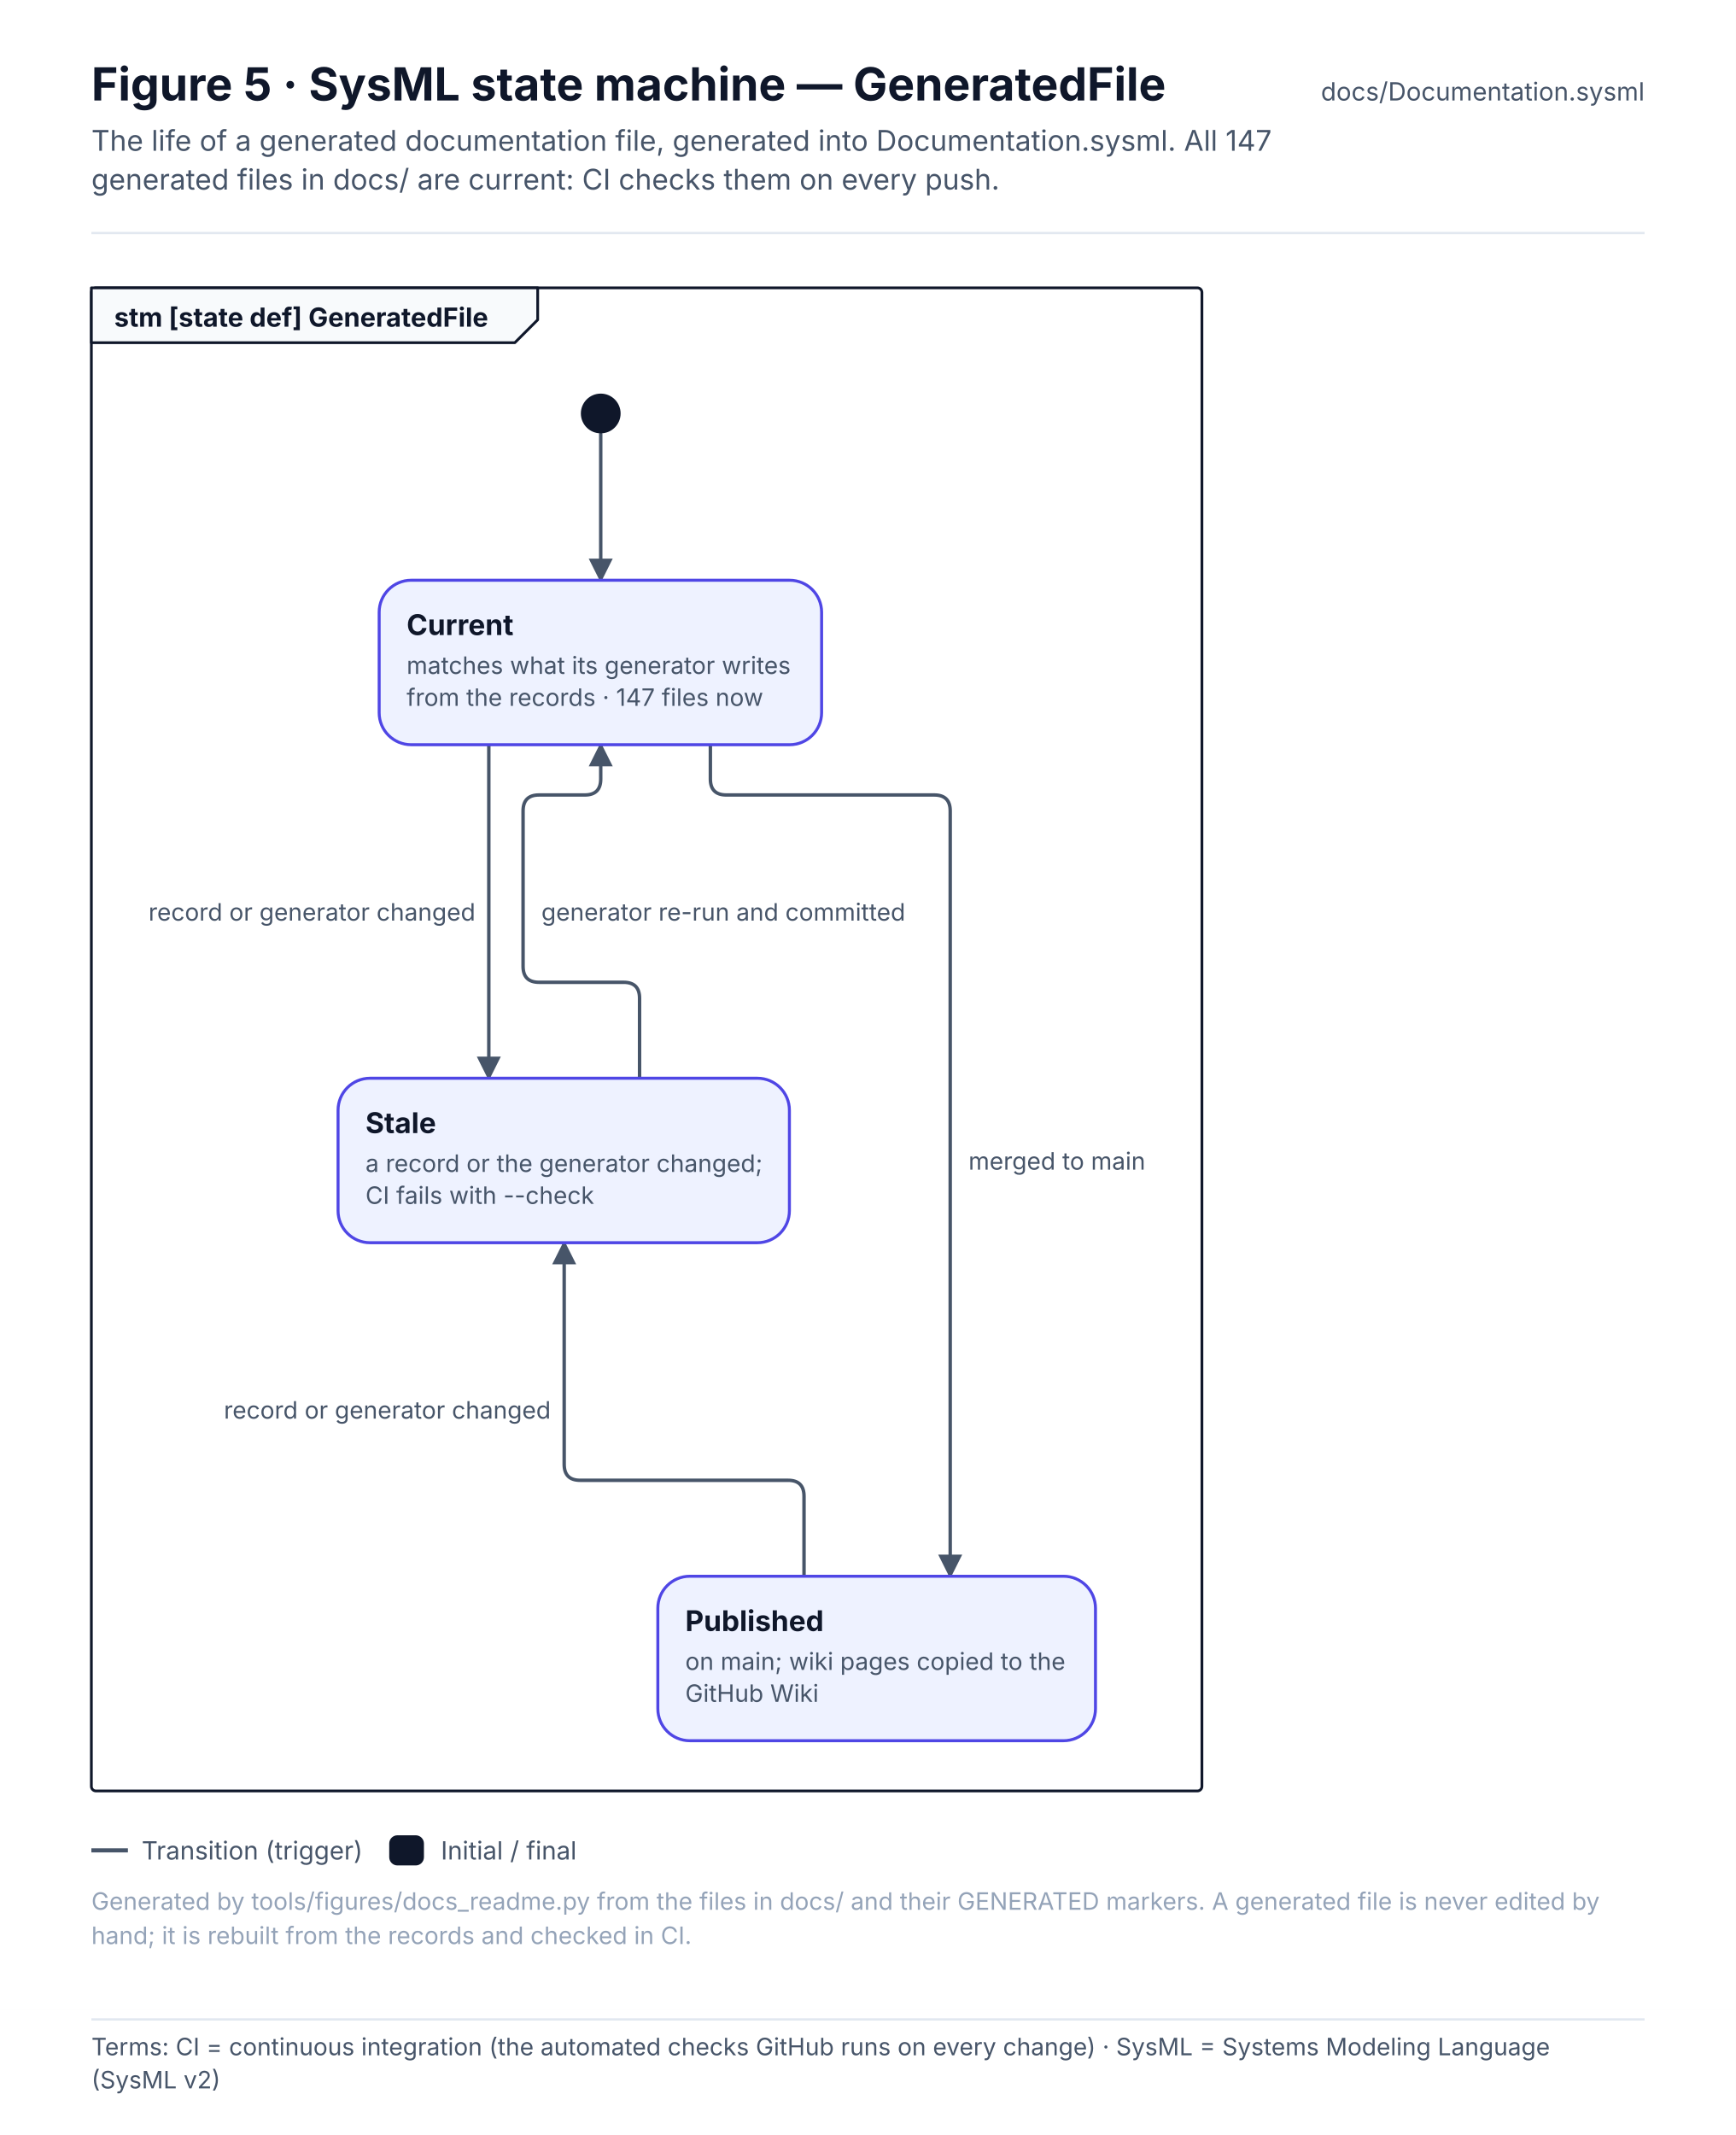
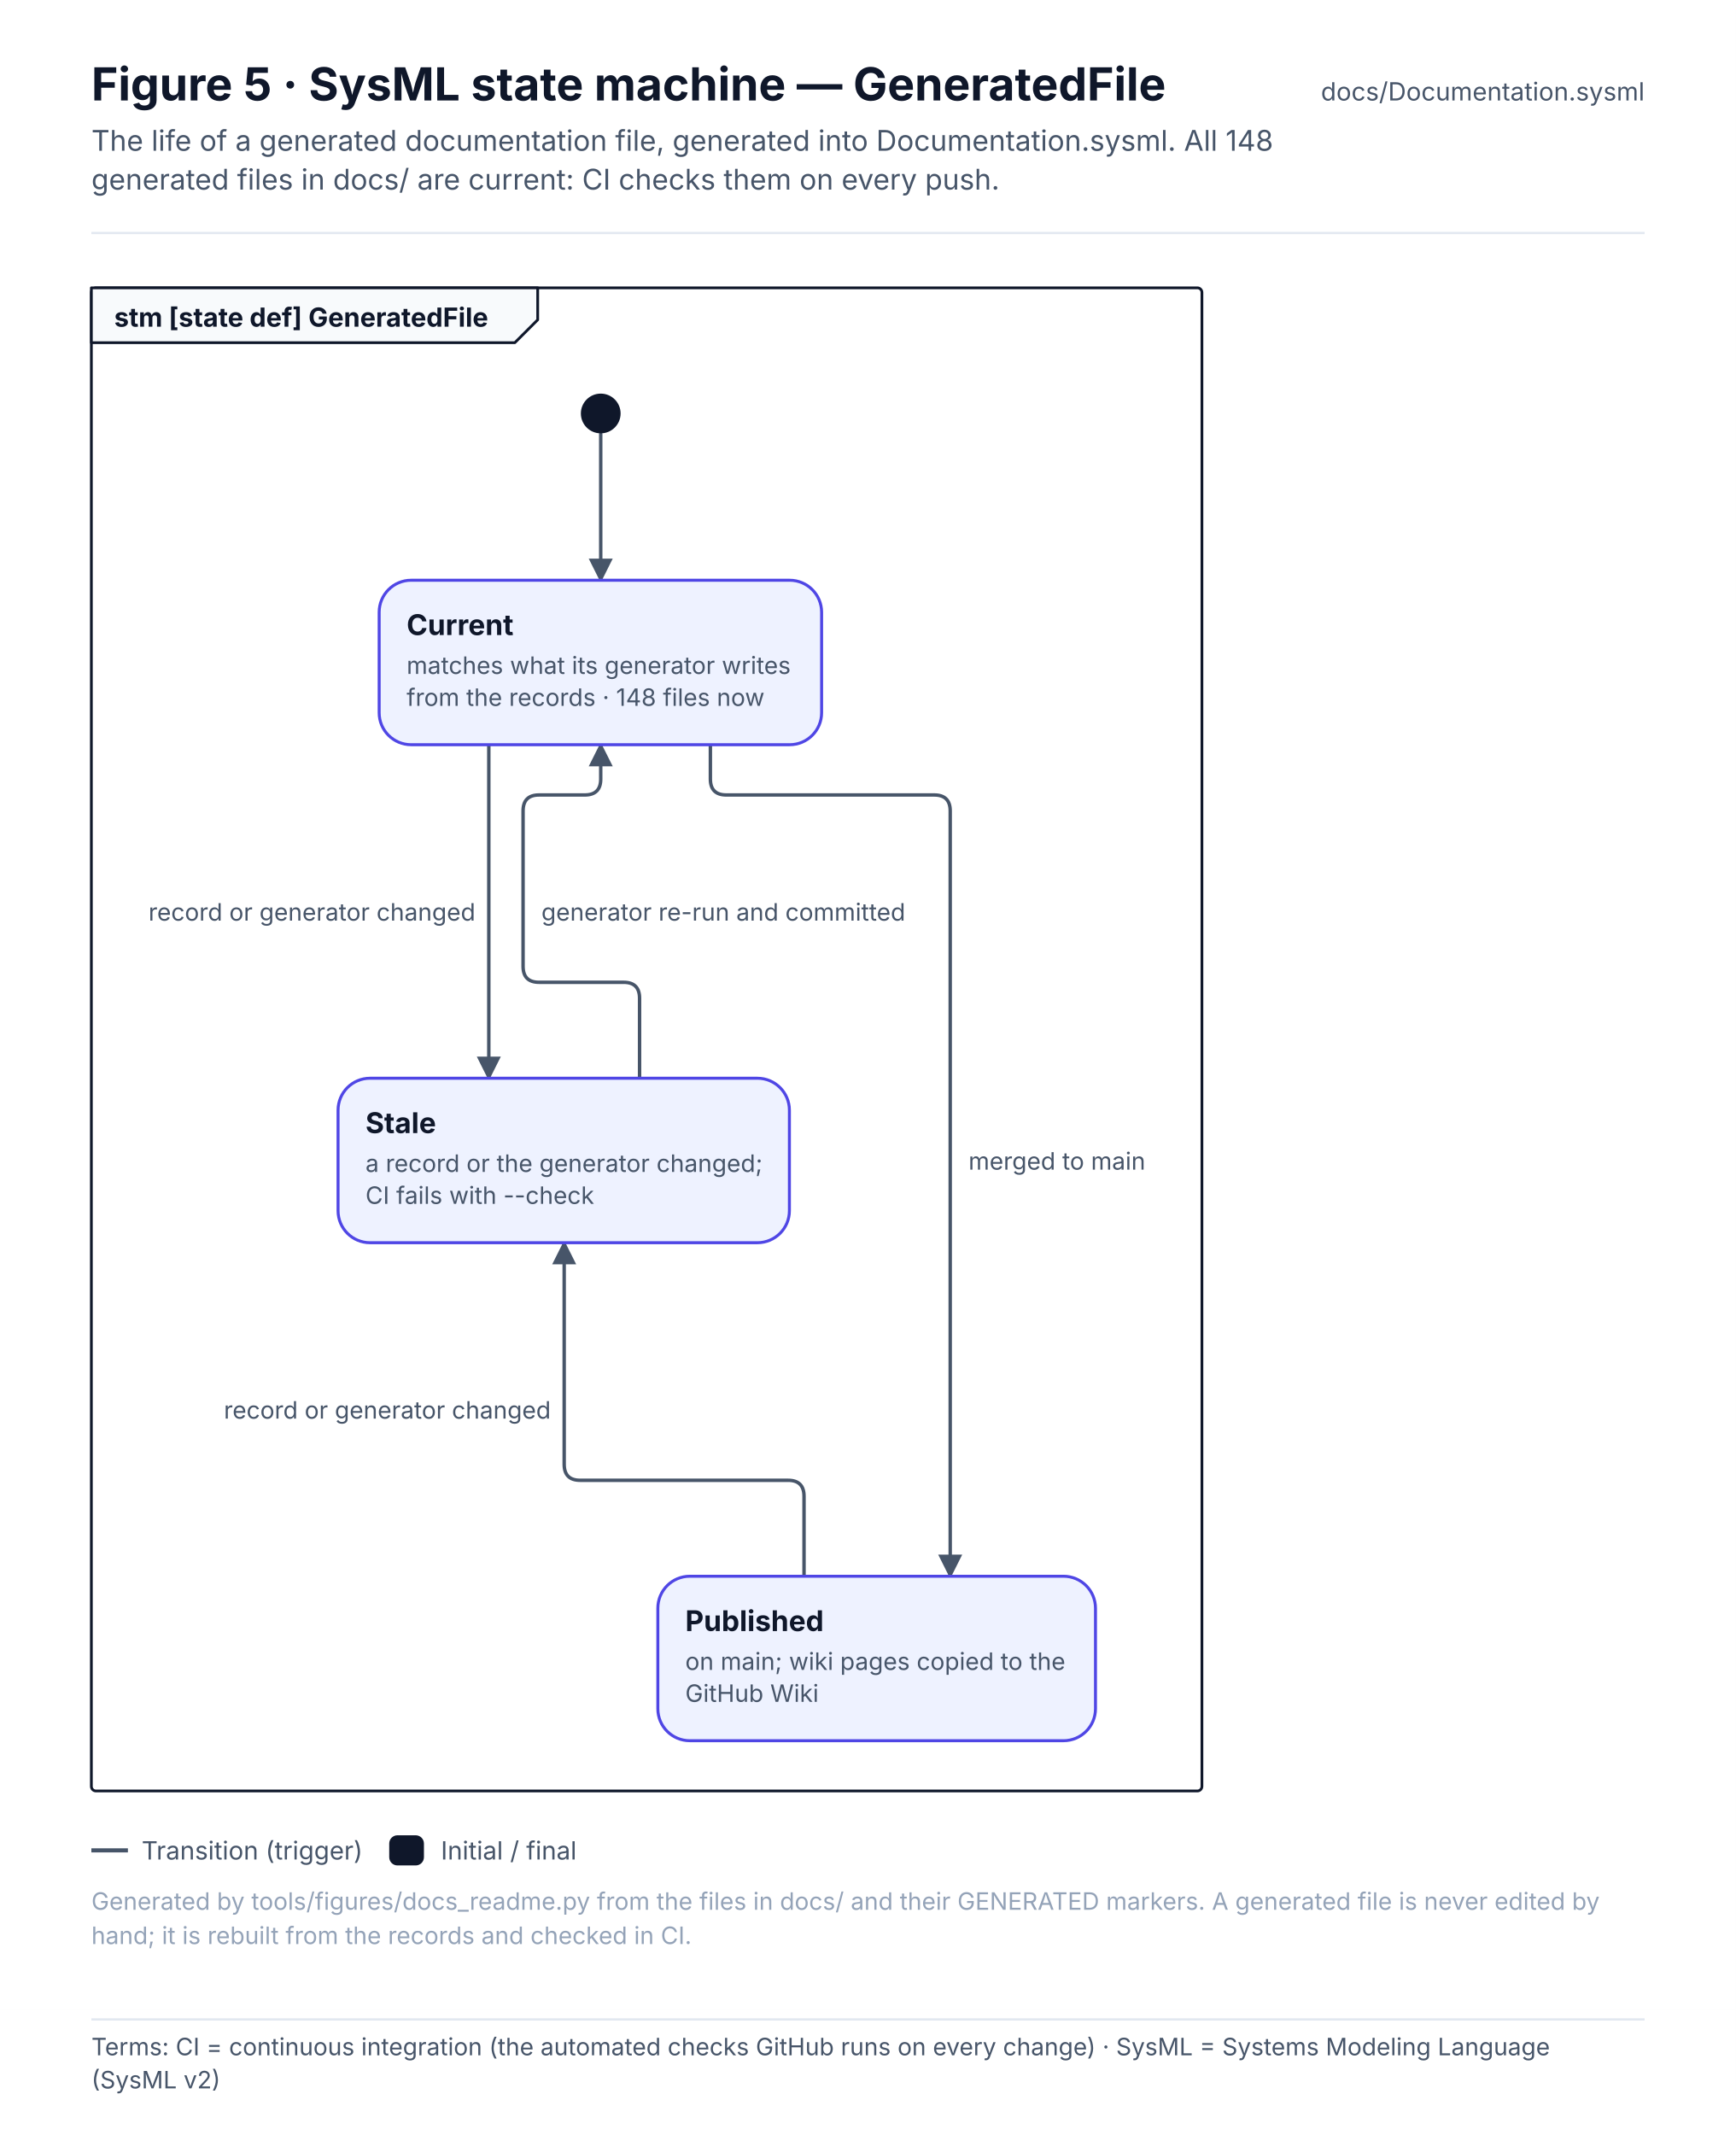
<svg xmlns="http://www.w3.org/2000/svg" width="760" height="934.6" viewBox="0 0 760 934.6" font-family="Inter, 'Segoe UI', Helvetica, Arial, sans-serif" role="img">
  <defs>
    <pattern id="hatch" patternUnits="userSpaceOnUse" width="6" height="6" patternTransform="rotate(45)">
      <rect width="6" height="6" fill="#F1F5F9" />
      <line x1="0" y1="0" x2="0" y2="6" stroke="#E2E8F0" stroke-width="2" />
    </pattern>
    <marker id="arr-ink" viewBox="0 0 10 10" refX="9" refY="5" markerWidth="7" markerHeight="7" orient="auto-start-reverse">
      <path d="M0 0 L10 5 L0 10 z" fill="#475569" />
    </marker>
    <marker id="dia-ink" viewBox="0 0 16 10" refX="15" refY="5" markerWidth="12" markerHeight="8" orient="auto-start-reverse">
      <path d="M1 5 L8 1 L15 5 L8 9 z" fill="#475569" />
    </marker>
    <marker id="tri-ink" viewBox="0 0 12 12" refX="11" refY="6" markerWidth="10" markerHeight="10" orient="auto-start-reverse">
      <path d="M1 1 L11 6 L1 11 z" fill="#FFFFFF" stroke="#475569" stroke-width="1.2" />
    </marker>
    <marker id="arr-system" viewBox="0 0 10 10" refX="9" refY="5" markerWidth="7" markerHeight="7" orient="auto-start-reverse">
      <path d="M0 0 L10 5 L0 10 z" fill="#4F46E5" />
    </marker>
    <marker id="dia-system" viewBox="0 0 16 10" refX="15" refY="5" markerWidth="12" markerHeight="8" orient="auto-start-reverse">
      <path d="M1 5 L8 1 L15 5 L8 9 z" fill="#4F46E5" />
    </marker>
    <marker id="tri-system" viewBox="0 0 12 12" refX="11" refY="6" markerWidth="10" markerHeight="10" orient="auto-start-reverse">
      <path d="M1 1 L11 6 L1 11 z" fill="#FFFFFF" stroke="#4F46E5" stroke-width="1.2" />
    </marker>
    <marker id="arr-software" viewBox="0 0 10 10" refX="9" refY="5" markerWidth="7" markerHeight="7" orient="auto-start-reverse">
      <path d="M0 0 L10 5 L0 10 z" fill="#0F766E" />
    </marker>
    <marker id="dia-software" viewBox="0 0 16 10" refX="15" refY="5" markerWidth="12" markerHeight="8" orient="auto-start-reverse">
      <path d="M1 5 L8 1 L15 5 L8 9 z" fill="#0F766E" />
    </marker>
    <marker id="tri-software" viewBox="0 0 12 12" refX="11" refY="6" markerWidth="10" markerHeight="10" orient="auto-start-reverse">
      <path d="M1 1 L11 6 L1 11 z" fill="#FFFFFF" stroke="#0F766E" stroke-width="1.2" />
    </marker>
    <marker id="arr-safety" viewBox="0 0 10 10" refX="9" refY="5" markerWidth="7" markerHeight="7" orient="auto-start-reverse">
      <path d="M0 0 L10 5 L0 10 z" fill="#C2410C" />
    </marker>
    <marker id="dia-safety" viewBox="0 0 16 10" refX="15" refY="5" markerWidth="12" markerHeight="8" orient="auto-start-reverse">
      <path d="M1 5 L8 1 L15 5 L8 9 z" fill="#C2410C" />
    </marker>
    <marker id="tri-safety" viewBox="0 0 12 12" refX="11" refY="6" markerWidth="10" markerHeight="10" orient="auto-start-reverse">
      <path d="M1 1 L11 6 L1 11 z" fill="#FFFFFF" stroke="#C2410C" stroke-width="1.2" />
    </marker>
    <marker id="arr-interface" viewBox="0 0 10 10" refX="9" refY="5" markerWidth="7" markerHeight="7" orient="auto-start-reverse">
      <path d="M0 0 L10 5 L0 10 z" fill="#7C3AED" />
    </marker>
    <marker id="dia-interface" viewBox="0 0 16 10" refX="15" refY="5" markerWidth="12" markerHeight="8" orient="auto-start-reverse">
      <path d="M1 5 L8 1 L15 5 L8 9 z" fill="#7C3AED" />
    </marker>
    <marker id="tri-interface" viewBox="0 0 12 12" refX="11" refY="6" markerWidth="10" markerHeight="10" orient="auto-start-reverse">
      <path d="M1 1 L11 6 L1 11 z" fill="#FFFFFF" stroke="#7C3AED" stroke-width="1.2" />
    </marker>
    <marker id="arr-external" viewBox="0 0 10 10" refX="9" refY="5" markerWidth="7" markerHeight="7" orient="auto-start-reverse">
      <path d="M0 0 L10 5 L0 10 z" fill="#64748B" />
    </marker>
    <marker id="dia-external" viewBox="0 0 16 10" refX="15" refY="5" markerWidth="12" markerHeight="8" orient="auto-start-reverse">
      <path d="M1 5 L8 1 L15 5 L8 9 z" fill="#64748B" />
    </marker>
    <marker id="tri-external" viewBox="0 0 12 12" refX="11" refY="6" markerWidth="10" markerHeight="10" orient="auto-start-reverse">
      <path d="M1 1 L11 6 L1 11 z" fill="#FFFFFF" stroke="#64748B" stroke-width="1.2" />
    </marker>
    <marker id="arr-work" viewBox="0 0 10 10" refX="9" refY="5" markerWidth="7" markerHeight="7" orient="auto-start-reverse">
      <path d="M0 0 L10 5 L0 10 z" fill="#475569" />
    </marker>
    <marker id="dia-work" viewBox="0 0 16 10" refX="15" refY="5" markerWidth="12" markerHeight="8" orient="auto-start-reverse">
      <path d="M1 5 L8 1 L15 5 L8 9 z" fill="#475569" />
    </marker>
    <marker id="tri-work" viewBox="0 0 12 12" refX="11" refY="6" markerWidth="10" markerHeight="10" orient="auto-start-reverse">
      <path d="M1 1 L11 6 L1 11 z" fill="#FFFFFF" stroke="#475569" stroke-width="1.2" />
    </marker>
    <marker id="arr-muted" viewBox="0 0 10 10" refX="9" refY="5" markerWidth="7" markerHeight="7" orient="auto-start-reverse">
      <path d="M0 0 L10 5 L0 10 z" fill="#94A3B8" />
    </marker>
    <marker id="dia-muted" viewBox="0 0 16 10" refX="15" refY="5" markerWidth="12" markerHeight="8" orient="auto-start-reverse">
      <path d="M1 5 L8 1 L15 5 L8 9 z" fill="#94A3B8" />
    </marker>
    <marker id="tri-muted" viewBox="0 0 12 12" refX="11" refY="6" markerWidth="10" markerHeight="10" orient="auto-start-reverse">
      <path d="M1 1 L11 6 L1 11 z" fill="#FFFFFF" stroke="#94A3B8" stroke-width="1.2" />
    </marker>
    <marker id="arr-current" viewBox="0 0 10 10" refX="9" refY="5" markerWidth="7" markerHeight="7" orient="auto-start-reverse">
      <path d="M0 0 L10 5 L0 10 z" fill="#0F172A" />
    </marker>
    <marker id="dia-current" viewBox="0 0 16 10" refX="15" refY="5" markerWidth="12" markerHeight="8" orient="auto-start-reverse">
      <path d="M1 5 L8 1 L15 5 L8 9 z" fill="#0F172A" />
    </marker>
    <marker id="tri-current" viewBox="0 0 12 12" refX="11" refY="6" markerWidth="10" markerHeight="10" orient="auto-start-reverse">
      <path d="M1 1 L11 6 L1 11 z" fill="#FFFFFF" stroke="#0F172A" stroke-width="1.2" />
    </marker>
    <marker id="arr-ok" viewBox="0 0 10 10" refX="9" refY="5" markerWidth="7" markerHeight="7" orient="auto-start-reverse">
      <path d="M0 0 L10 5 L0 10 z" fill="#2E9E6A" />
    </marker>
    <marker id="dia-ok" viewBox="0 0 16 10" refX="15" refY="5" markerWidth="12" markerHeight="8" orient="auto-start-reverse">
      <path d="M1 5 L8 1 L15 5 L8 9 z" fill="#2E9E6A" />
    </marker>
    <marker id="tri-ok" viewBox="0 0 12 12" refX="11" refY="6" markerWidth="10" markerHeight="10" orient="auto-start-reverse">
      <path d="M1 1 L11 6 L1 11 z" fill="#FFFFFF" stroke="#2E9E6A" stroke-width="1.2" />
    </marker>
    <marker id="arr-amber" viewBox="0 0 10 10" refX="9" refY="5" markerWidth="7" markerHeight="7" orient="auto-start-reverse">
      <path d="M0 0 L10 5 L0 10 z" fill="#D97706" />
    </marker>
    <marker id="dia-amber" viewBox="0 0 16 10" refX="15" refY="5" markerWidth="12" markerHeight="8" orient="auto-start-reverse">
      <path d="M1 5 L8 1 L15 5 L8 9 z" fill="#D97706" />
    </marker>
    <marker id="tri-amber" viewBox="0 0 12 12" refX="11" refY="6" markerWidth="10" markerHeight="10" orient="auto-start-reverse">
      <path d="M1 1 L11 6 L1 11 z" fill="#FFFFFF" stroke="#D97706" stroke-width="1.2" />
    </marker>
    <marker id="arr-red" viewBox="0 0 10 10" refX="9" refY="5" markerWidth="7" markerHeight="7" orient="auto-start-reverse">
      <path d="M0 0 L10 5 L0 10 z" fill="#D2553F" />
    </marker>
    <marker id="dia-red" viewBox="0 0 16 10" refX="15" refY="5" markerWidth="12" markerHeight="8" orient="auto-start-reverse">
      <path d="M1 5 L8 1 L15 5 L8 9 z" fill="#D2553F" />
    </marker>
    <marker id="tri-red" viewBox="0 0 12 12" refX="11" refY="6" markerWidth="10" markerHeight="10" orient="auto-start-reverse">
      <path d="M1 1 L11 6 L1 11 z" fill="#FFFFFF" stroke="#D2553F" stroke-width="1.2" />
    </marker>
  </defs>
  <rect x="0" y="0" width="760" height="880" rx="0" fill="#FFFFFF" stroke="none" stroke-width="0" />
  <text x="40" y="44" font-size="20" fill="#0F172A" font-weight="700">Figure 5 · SysML state machine — GeneratedFile</text>
-   <text x="40" y="66" font-size="12.5" fill="#475569">The life of a generated documentation file, generated into Documentation.sysml. All 147</text>
+   <text x="40" y="66" font-size="12.5" fill="#475569">The life of a generated documentation file, generated into Documentation.sysml. All 148</text>
  <text x="40" y="83" font-size="12.5" fill="#475569">generated files in docs/ are current: CI checks them on every push.</text>
  <text x="720" y="44" font-size="11" fill="#475569" text-anchor="end">docs/Documentation.sysml</text>
  <line x1="40" y1="102" x2="720" y2="102" stroke="#E2E8F0" stroke-width="1" />
  <rect x="40" y="126" width="486.2" height="658" rx="2" fill="none" stroke="#0F172A" stroke-width="1.2" />
  <path d="M40 126 L235.4 126 L235.4 140 L225.4 150 L40 150 Z" stroke="#0F172A" stroke-width="1.2" fill="#F8FAFC" stroke-linejoin="round" stroke-linecap="round" />
  <text x="50" y="143" font-size="11.5" fill="#0F172A" font-weight="700">stm [state def] GeneratedFile</text>
  <g transform="translate(56 166)">
    <path d="M207 24 L207 88" stroke="#475569" stroke-width="1.5" fill="none" stroke-linejoin="round" stroke-linecap="round" marker-end="url(#arr-ink)" />
    <path d="M158 160 L158 306" stroke="#475569" stroke-width="1.5" fill="none" stroke-linejoin="round" stroke-linecap="round" marker-end="url(#arr-ink)" />
    <path d="M224 306 L224 271 Q224 264 217 264 L180 264 Q173 264 173 257 L173 189 Q173 182 180 182 L200 182 Q207 182 207 175 L207 160" stroke="#475569" stroke-width="1.5" fill="none" stroke-linejoin="round" stroke-linecap="round" marker-end="url(#arr-ink)" />
    <path d="M255 160 L255 175 Q255 182 262 182 L353 182 Q360 182 360 189 L360 524" stroke="#475569" stroke-width="1.5" fill="none" stroke-linejoin="round" stroke-linecap="round" marker-end="url(#arr-ink)" />
    <path d="M296 524 L296 489 Q296 482 289 482 L198 482 Q191 482 191 475 L191 378" stroke="#475569" stroke-width="1.5" fill="none" stroke-linejoin="round" stroke-linecap="round" marker-end="url(#arr-ink)" />
    <circle cx="207" cy="15" r="8" fill="#0F172A" stroke="#0F172A" stroke-width="1.4" />
    <rect x="110" y="88" width="193.7" height="72" rx="14" fill="#EEF2FF" stroke="#4F46E5" stroke-width="1.3" />
    <text x="122" y="112" font-size="12.5" fill="#0F172A" font-weight="700">Current</text>
    <text x="122" y="129" font-size="10.5" fill="#475569">matches what its generator writes</text>
-     <text x="122" y="143" font-size="10.5" fill="#475569">from the records · 147 files now</text>
+     <text x="122" y="143" font-size="10.5" fill="#475569">from the records · 148 files now</text>
    <rect x="92" y="306" width="197.6" height="72" rx="14" fill="#EEF2FF" stroke="#4F46E5" stroke-width="1.3" />
    <text x="104" y="330" font-size="12.5" fill="#0F172A" font-weight="700">Stale</text>
    <text x="104" y="347" font-size="10.5" fill="#475569">a record or the generator changed;</text>
    <text x="104" y="361" font-size="10.5" fill="#475569">CI fails with --check</text>
    <rect x="232" y="524" width="191.6" height="72" rx="14" fill="#EEF2FF" stroke="#4F46E5" stroke-width="1.3" />
    <text x="244" y="548" font-size="12.5" fill="#0F172A" font-weight="700">Published</text>
    <text x="244" y="565" font-size="10.5" fill="#475569">on main; wiki pages copied to the</text>
    <text x="244" y="579" font-size="10.5" fill="#475569">GitHub Wiki</text>
    <rect x="4" y="224" width="152" height="18" rx="4" fill="#FFFFFF" stroke="none" stroke-width="0" opacity="0.92" />
    <text x="9" y="237" font-size="10.5" fill="#475569">record or generator changed</text>
    <rect x="176" y="224" width="165.6" height="18" rx="4" fill="#FFFFFF" stroke="none" stroke-width="0" opacity="0.92" />
    <text x="181" y="237" font-size="10.5" fill="#475569">generator re-run and committed</text>
    <rect x="363" y="333" width="87.2" height="18" rx="4" fill="#FFFFFF" stroke="none" stroke-width="0" opacity="0.92" />
    <text x="368" y="346" font-size="10.5" fill="#475569">merged to main</text>
    <rect x="37" y="442" width="152" height="18" rx="4" fill="#FFFFFF" stroke="none" stroke-width="0" opacity="0.92" />
    <text x="42" y="455" font-size="10.5" fill="#475569">record or generator changed</text>
  </g>
  <line x1="40" y1="810" x2="56" y2="810" stroke="#475569" stroke-width="1.8" />
  <text x="62" y="814" font-size="11" fill="#475569">Transition (trigger)</text>
  <rect x="171" y="804" width="14" height="12" rx="3" fill="#0F172A" stroke="#0F172A" stroke-width="1.2" />
  <text x="193" y="814" font-size="11" fill="#475569">Initial / final</text>
  <text x="40" y="836" font-size="10.5" fill="#94A3B8">Generated by tools/figures/docs_readme.py from the files in docs/ and their GENERATED markers. A generated file is never edited by</text>
  <text x="40" y="851" font-size="10.5" fill="#94A3B8">hand; it is rebuilt from the records and checked in CI.</text>
  <g class="terms" data-base-h="880">
    <rect x="0" y="880" width="760" height="54.6" fill="#FFFFFF" />
    <line x1="40" y1="884" x2="720" y2="884" stroke="#E2E8F0" stroke-width="1" />
    <text x="40" y="899.7" font-size="10.5" fill="#475569" font-family="Inter, 'Segoe UI', Helvetica, Arial, sans-serif">Terms: CI = continuous integration (the automated checks GitHub runs on every change) · SysML = Systems Modeling Language</text>
    <text x="40" y="914.2" font-size="10.5" fill="#475569" font-family="Inter, 'Segoe UI', Helvetica, Arial, sans-serif">(SysML v2)</text>
  </g>
</svg>
